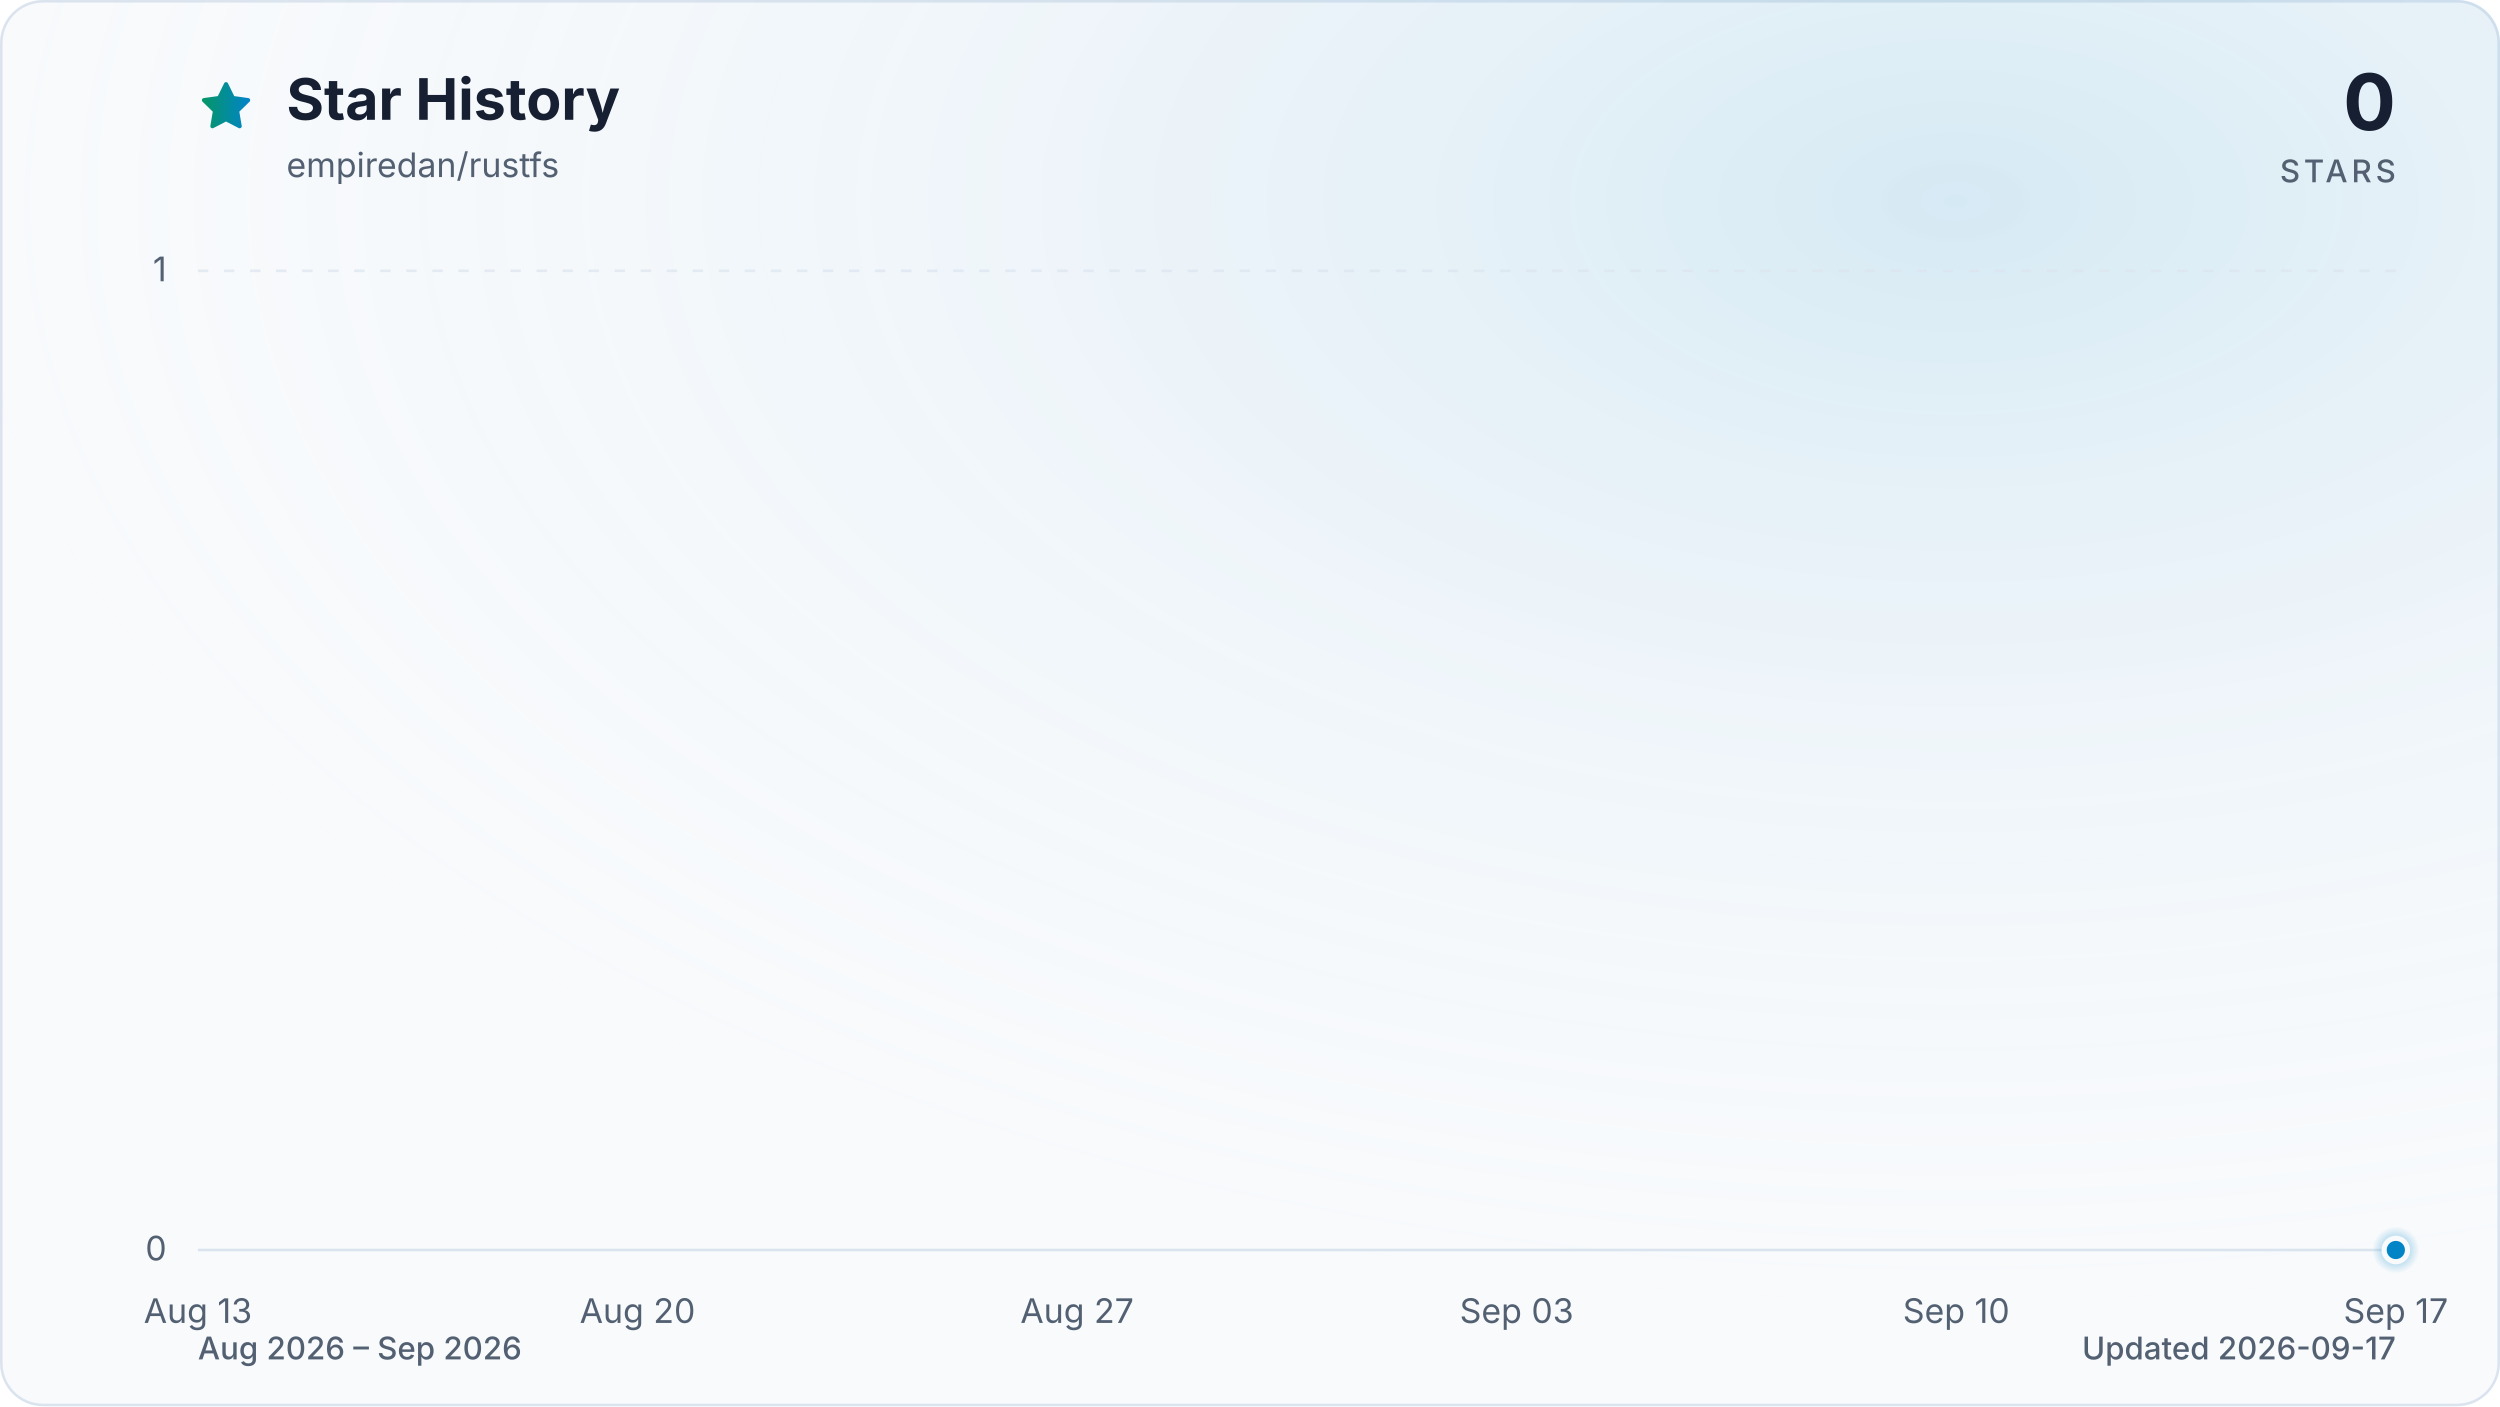
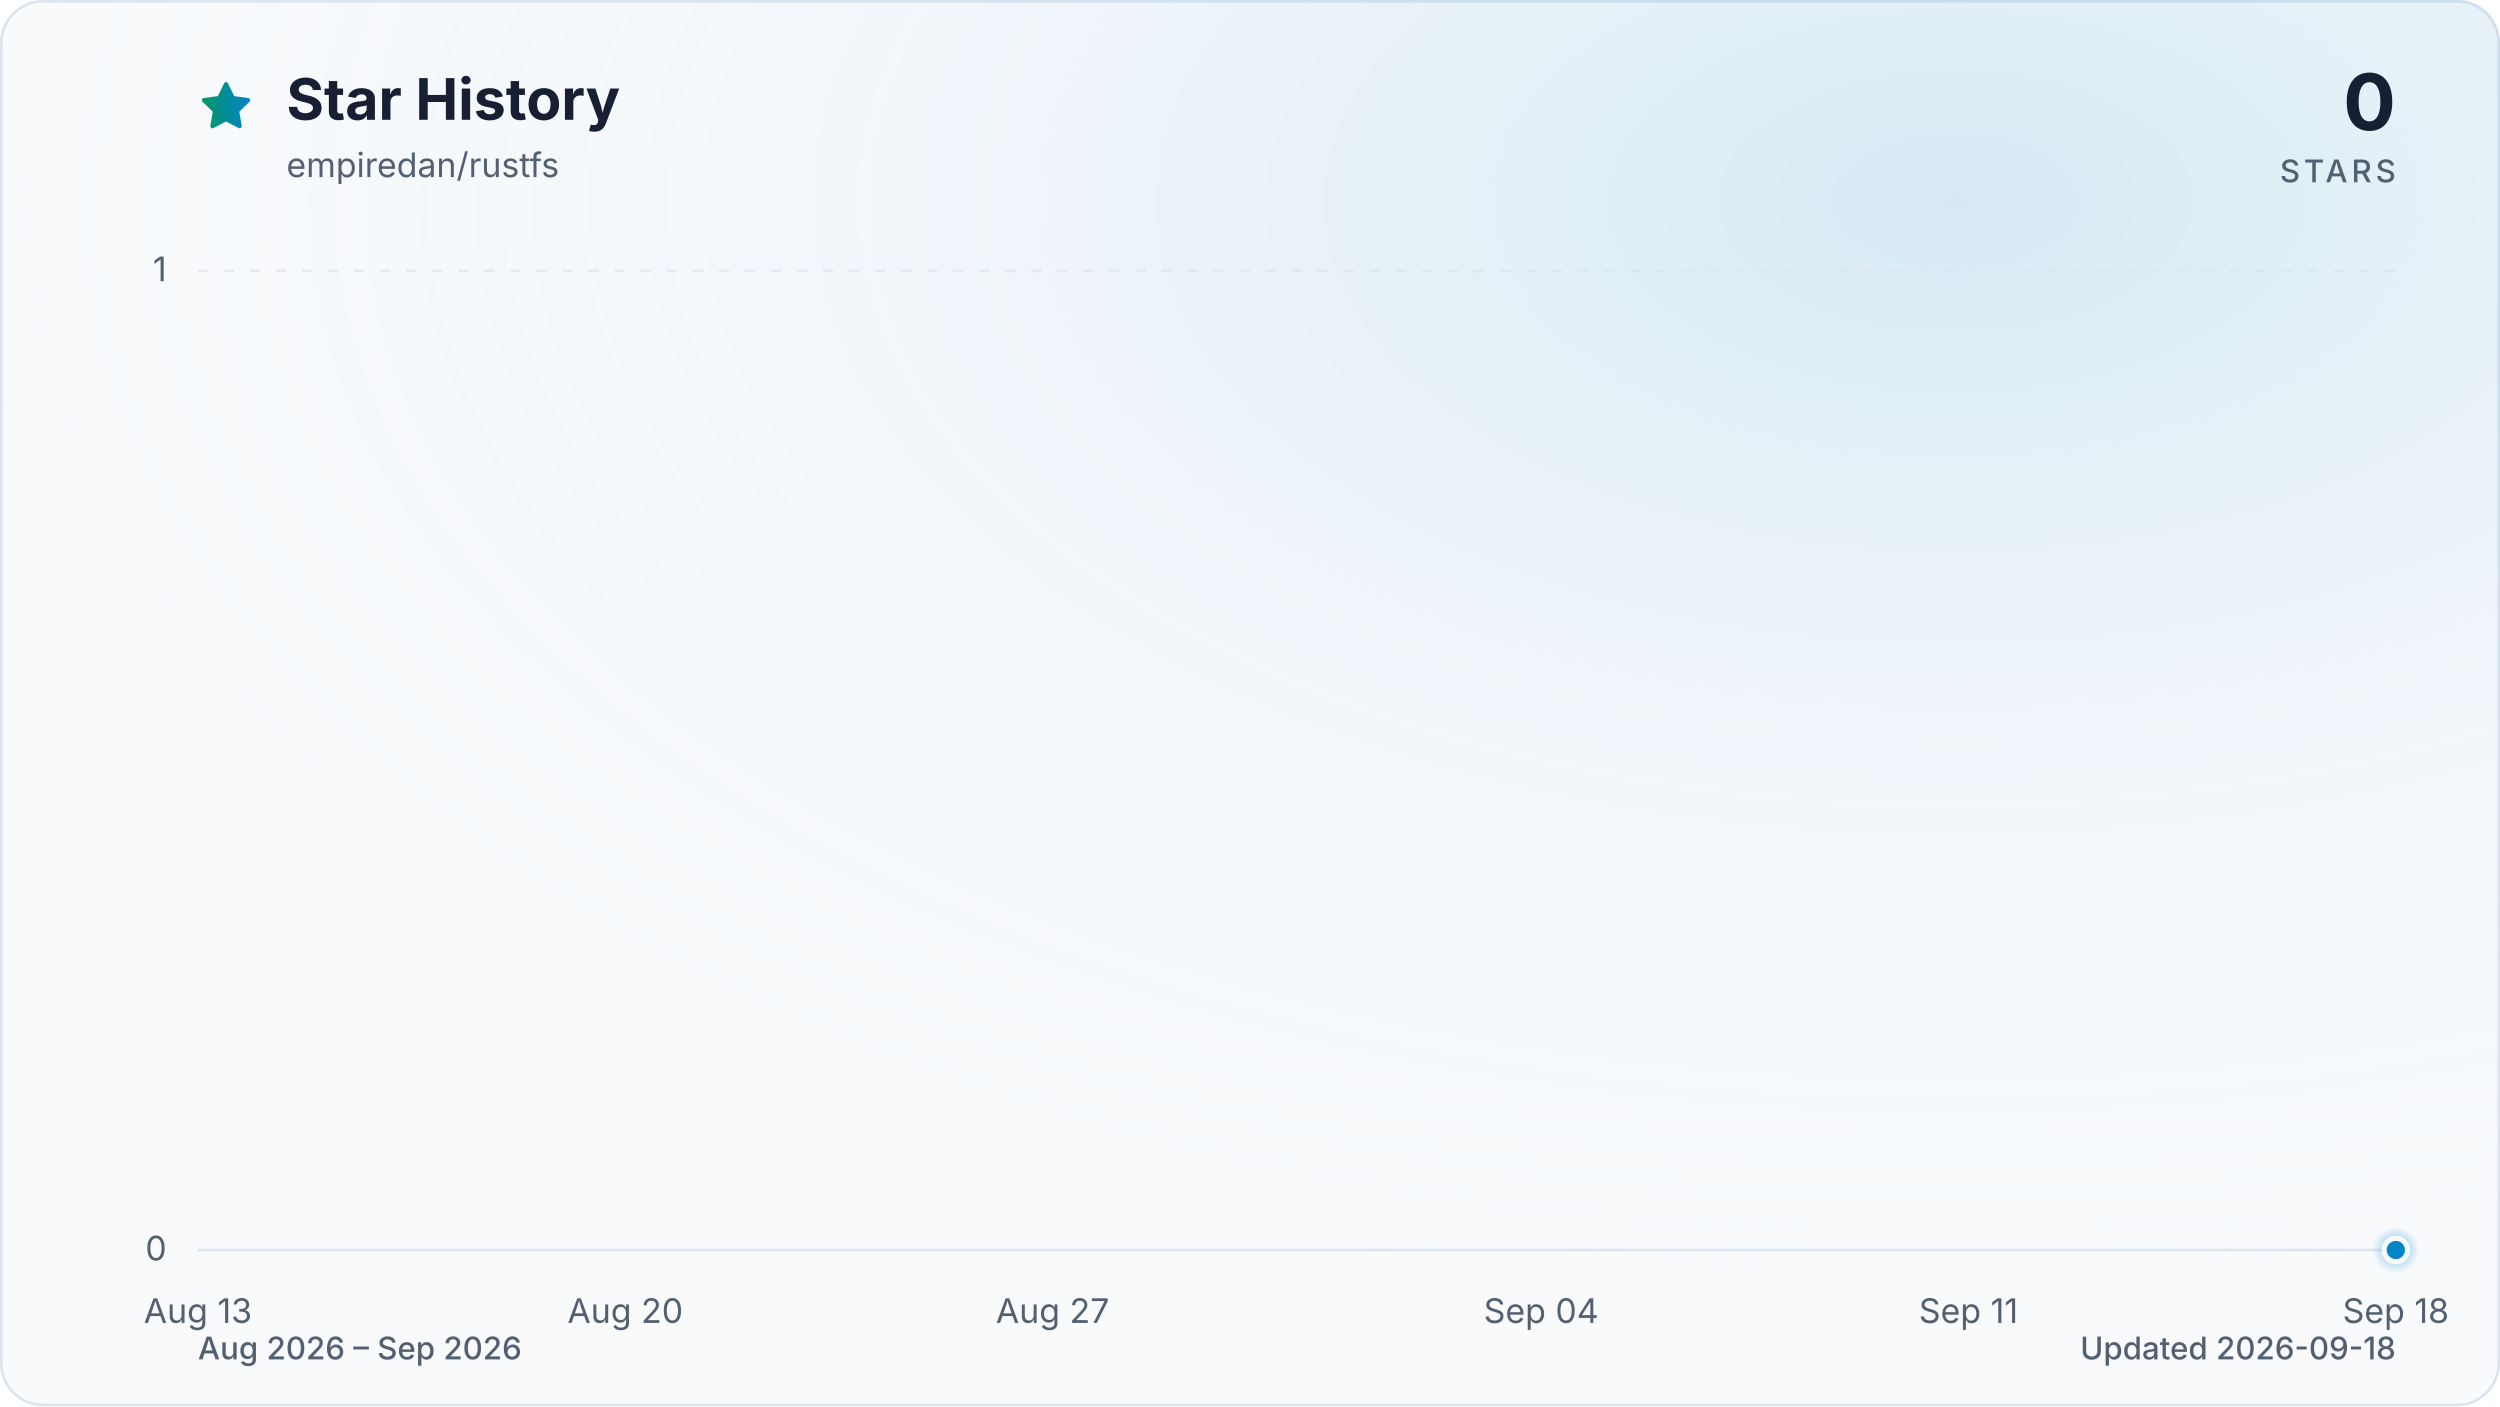
<svg xmlns="http://www.w3.org/2000/svg" viewBox="0 0 960 540" role="img" aria-labelledby="title description" data-style="gradient" data-variant="glow" data-animated="true">
  <defs>
    <linearGradient id="trend" x1="0" y1="0" x2="1" y2="0">
      <stop offset="0%" stop-color="#059669" />
      <stop offset="100%" stop-color="#0284c7" />
    </linearGradient>
    <linearGradient id="area" x1="0" y1="0" x2="0" y2="1">
      <stop offset="0%" stop-color="#059669" stop-opacity="0.30" />
      <stop offset="55%" stop-color="#0284c7" stop-opacity="0.10" />
      <stop offset="100%" stop-color="#0284c7" stop-opacity="0.01" />
    </linearGradient>
    <radialGradient id="marker-halo" cx="50%" cy="50%" r="50%">
      <stop offset="0%" stop-color="#0284c7" stop-opacity="0.55" />
      <stop offset="100%" stop-color="#0284c7" stop-opacity="0" />
    </radialGradient>
    <radialGradient id="surface-glow" cx="78%" cy="14%" r="80%">
      <stop offset="0%" stop-color="#0284c7" stop-opacity="0.14" />
      <stop offset="100%" stop-color="#f8fafc" stop-opacity="0" />
    </radialGradient>
    <filter id="trend-glow" x="-20%" y="-20%" width="140%" height="140%">
      <feGaussianBlur stdDeviation="7" />
    </filter>
  </defs>
  <style>
.trend-enter{transform-box:fill-box;transform-origin:center;animation:trend-enter 520ms cubic-bezier(0.16,1,0.3,1)}
.marker-enter{transform-box:fill-box;transform-origin:center;animation:marker-enter 320ms cubic-bezier(0.16,1,0.3,1) 200ms both}
.marker-pulse{transform-box:fill-box;transform-origin:center;animation:marker-pulse 2.6s ease-out infinite}
@keyframes trend-enter{from{opacity:.35;transform:translateY(10px)}to{opacity:1;transform:translateY(0)}}
@keyframes marker-enter{from{opacity:0;transform:scale(.4)}to{opacity:1;transform:scale(1)}}
@keyframes marker-pulse{0%{opacity:.5;transform:scale(.7)}70%,100%{opacity:0;transform:scale(2.1)}}
@media (prefers-reduced-motion:reduce){.trend-enter,.marker-enter,.marker-pulse{animation:none!important}}
@media (prefers-reduced-motion:reduce){.marker-pulse{opacity:0}}
</style>
  <rect x="0.5" y="0.5" width="959" height="539" fill="#f8fafc" stroke="#dbe4ee" stroke-width="1" rx="16" />
  <rect width="960" height="540" fill="url(#surface-glow)" rx="16" />
  <path d="M12 2.6l2.9 5.9 6.5.9-4.7 4.6 1.1 6.5-5.8-3-5.8 3 1.1-6.5-4.7-4.6 6.5-.9L12 2.6Z" transform="translate(76 30) scale(.9)" fill="url(#trend)" stroke="url(#trend)" stroke-width="1.8" stroke-linejoin="round" aria-hidden="true" />
  <text x="110" y="46" fill="#172033" font-family="ui-sans-serif, system-ui, -apple-system, BlinkMacSystemFont, 'Segoe UI', sans-serif" font-size="22" font-weight="700">Star History</text>
  <text x="110" y="68" fill="#526072" font-family="ui-sans-serif, system-ui, -apple-system, BlinkMacSystemFont, 'Segoe UI', sans-serif" font-size="13">empiredan/rustfs</text>
  <text x="920" y="50" fill="#172033" font-family="ui-sans-serif, system-ui, -apple-system, BlinkMacSystemFont, 'Segoe UI', sans-serif" font-size="30" font-weight="700" text-anchor="end">0</text>
  <text x="920" y="70" fill="#526072" font-family="ui-sans-serif, system-ui, -apple-system, BlinkMacSystemFont, 'Segoe UI', sans-serif" font-size="12" font-weight="500" letter-spacing="1.5" text-anchor="end">STARS</text>
  <line x1="76" y1="480.0" x2="920" y2="480.0" stroke="#dbe4ee" stroke-width="1" stroke-dasharray="0" opacity="1" />
  <text x="64" y="484.0" fill="#526072" font-family="ui-sans-serif, system-ui, -apple-system, BlinkMacSystemFont, 'Segoe UI', sans-serif" font-size="13" text-anchor="end">0</text>
  <line x1="76" y1="104.0" x2="920" y2="104.0" stroke="#dbe4ee" stroke-width="1" stroke-dasharray="4 6" opacity="0.7" />
  <text x="64" y="108.0" fill="#526072" font-family="ui-sans-serif, system-ui, -apple-system, BlinkMacSystemFont, 'Segoe UI', sans-serif" font-size="13" text-anchor="end">1</text>
  <text x="76.0" y="508" fill="#526072" font-family="ui-sans-serif, system-ui, -apple-system, BlinkMacSystemFont, 'Segoe UI', sans-serif" font-size="13" text-anchor="middle">Aug 13</text>
-   <text x="244.8" y="508" fill="#526072" font-family="ui-sans-serif, system-ui, -apple-system, BlinkMacSystemFont, 'Segoe UI', sans-serif" font-size="13" text-anchor="middle">Aug 20</text>
-   <text x="413.6" y="508" fill="#526072" font-family="ui-sans-serif, system-ui, -apple-system, BlinkMacSystemFont, 'Segoe UI', sans-serif" font-size="13" text-anchor="middle">Aug 27</text>
-   <text x="582.4" y="508" fill="#526072" font-family="ui-sans-serif, system-ui, -apple-system, BlinkMacSystemFont, 'Segoe UI', sans-serif" font-size="13" text-anchor="middle">Sep 03</text>
-   <text x="751.2" y="508" fill="#526072" font-family="ui-sans-serif, system-ui, -apple-system, BlinkMacSystemFont, 'Segoe UI', sans-serif" font-size="13" text-anchor="middle">Sep 10</text>
-   <text x="920.0" y="508" fill="#526072" font-family="ui-sans-serif, system-ui, -apple-system, BlinkMacSystemFont, 'Segoe UI', sans-serif" font-size="13" text-anchor="middle">Sep 17</text>
+   <text x="240.1" y="508" fill="#526072" font-family="ui-sans-serif, system-ui, -apple-system, BlinkMacSystemFont, 'Segoe UI', sans-serif" font-size="13" text-anchor="middle">Aug 20</text>
+   <text x="404.2" y="508" fill="#526072" font-family="ui-sans-serif, system-ui, -apple-system, BlinkMacSystemFont, 'Segoe UI', sans-serif" font-size="13" text-anchor="middle">Aug 27</text>
+   <text x="591.8" y="508" fill="#526072" font-family="ui-sans-serif, system-ui, -apple-system, BlinkMacSystemFont, 'Segoe UI', sans-serif" font-size="13" text-anchor="middle">Sep 04</text>
+   <text x="755.9" y="508" fill="#526072" font-family="ui-sans-serif, system-ui, -apple-system, BlinkMacSystemFont, 'Segoe UI', sans-serif" font-size="13" text-anchor="middle">Sep 11</text>
+   <text x="920.0" y="508" fill="#526072" font-family="ui-sans-serif, system-ui, -apple-system, BlinkMacSystemFont, 'Segoe UI', sans-serif" font-size="13" text-anchor="middle">Sep 18</text>
  <g class="trend-enter">
-     <path d="M 76.0 480.0 C 84.0 480.0, 92.1 480.0, 100.1 480.0 C 108.2 480.0, 116.2 480.0, 124.2 480.0 C 132.3 480.0, 140.3 480.0, 148.3 480.0 C 156.4 480.0, 164.4 480.0, 172.5 480.0 C 180.5 480.0, 188.5 480.0, 196.6 480.0 C 204.6 480.0, 212.6 480.0, 220.7 480.0 C 228.7 480.0, 236.8 480.0, 244.8 480.0 C 252.8 480.0, 260.9 480.0, 268.9 480.0 C 277.0 480.0, 285.0 480.0, 293.0 480.0 C 301.1 480.0, 309.1 480.0, 317.1 480.0 C 325.2 480.0, 333.2 480.0, 341.3 480.0 C 349.3 480.0, 357.3 480.0, 365.4 480.0 C 373.4 480.0, 381.4 480.0, 389.5 480.0 C 397.5 480.0, 405.6 480.0, 413.6 480.0 C 421.6 480.0, 429.7 480.0, 437.7 480.0 C 445.8 480.0, 453.8 480.0, 461.8 480.0 C 469.9 480.0, 477.9 480.0, 485.9 480.0 C 494.0 480.0, 502.0 480.0, 510.1 480.0 C 518.1 480.0, 526.1 480.0, 534.2 480.0 C 542.2 480.0, 550.2 480.0, 558.3 480.0 C 566.3 480.0, 574.4 480.0, 582.4 480.0 C 590.4 480.0, 598.5 480.0, 606.5 480.0 C 614.6 480.0, 622.6 480.0, 630.6 480.0 C 638.7 480.0, 646.7 480.0, 654.7 480.0 C 662.8 480.0, 670.8 480.0, 678.9 480.0 C 686.9 480.0, 694.9 480.0, 703.0 480.0 C 711.0 480.0, 719.0 480.0, 727.1 480.0 C 735.1 480.0, 743.2 480.0, 751.2 480.0 C 759.2 480.0, 767.3 480.0, 775.3 480.0 C 783.4 480.0, 791.4 480.0, 799.4 480.0 C 807.5 480.0, 815.5 480.0, 823.5 480.0 C 831.6 480.0, 839.6 480.0, 847.7 480.0 C 855.7 480.0, 863.7 480.0, 871.8 480.0 C 879.8 480.0, 887.8 480.0, 895.9 480.0 C 903.9 480.0, 912.0 480.0, 920.0 480.0 L 920.0 480.0 L 76.0 480.0 Z" fill="url(#area)" />
-     <path d="M 76.0 480.0 C 84.0 480.0, 92.1 480.0, 100.1 480.0 C 108.2 480.0, 116.2 480.0, 124.2 480.0 C 132.3 480.0, 140.3 480.0, 148.3 480.0 C 156.4 480.0, 164.4 480.0, 172.5 480.0 C 180.5 480.0, 188.5 480.0, 196.6 480.0 C 204.6 480.0, 212.6 480.0, 220.7 480.0 C 228.7 480.0, 236.8 480.0, 244.8 480.0 C 252.8 480.0, 260.9 480.0, 268.9 480.0 C 277.0 480.0, 285.0 480.0, 293.0 480.0 C 301.1 480.0, 309.1 480.0, 317.1 480.0 C 325.2 480.0, 333.2 480.0, 341.3 480.0 C 349.3 480.0, 357.3 480.0, 365.4 480.0 C 373.4 480.0, 381.4 480.0, 389.5 480.0 C 397.5 480.0, 405.6 480.0, 413.6 480.0 C 421.6 480.0, 429.7 480.0, 437.7 480.0 C 445.8 480.0, 453.8 480.0, 461.8 480.0 C 469.9 480.0, 477.9 480.0, 485.9 480.0 C 494.0 480.0, 502.0 480.0, 510.1 480.0 C 518.1 480.0, 526.1 480.0, 534.2 480.0 C 542.2 480.0, 550.2 480.0, 558.3 480.0 C 566.3 480.0, 574.4 480.0, 582.4 480.0 C 590.4 480.0, 598.5 480.0, 606.5 480.0 C 614.6 480.0, 622.6 480.0, 630.6 480.0 C 638.7 480.0, 646.7 480.0, 654.7 480.0 C 662.8 480.0, 670.8 480.0, 678.9 480.0 C 686.9 480.0, 694.9 480.0, 703.0 480.0 C 711.0 480.0, 719.0 480.0, 727.1 480.0 C 735.1 480.0, 743.2 480.0, 751.2 480.0 C 759.2 480.0, 767.3 480.0, 775.3 480.0 C 783.4 480.0, 791.4 480.0, 799.4 480.0 C 807.5 480.0, 815.5 480.0, 823.5 480.0 C 831.6 480.0, 839.6 480.0, 847.7 480.0 C 855.7 480.0, 863.7 480.0, 871.8 480.0 C 879.8 480.0, 887.8 480.0, 895.9 480.0 C 903.9 480.0, 912.0 480.0, 920.0 480.0" fill="none" stroke="url(#trend)" stroke-width="12" stroke-linecap="round" stroke-linejoin="round" opacity="0.16" filter="url(#trend-glow)" />
-     <path d="M 76.0 480.0 C 84.0 480.0, 92.1 480.0, 100.1 480.0 C 108.2 480.0, 116.2 480.0, 124.2 480.0 C 132.3 480.0, 140.3 480.0, 148.3 480.0 C 156.4 480.0, 164.4 480.0, 172.5 480.0 C 180.5 480.0, 188.5 480.0, 196.6 480.0 C 204.6 480.0, 212.6 480.0, 220.7 480.0 C 228.7 480.0, 236.8 480.0, 244.8 480.0 C 252.8 480.0, 260.9 480.0, 268.9 480.0 C 277.0 480.0, 285.0 480.0, 293.0 480.0 C 301.1 480.0, 309.1 480.0, 317.1 480.0 C 325.2 480.0, 333.2 480.0, 341.3 480.0 C 349.3 480.0, 357.3 480.0, 365.4 480.0 C 373.4 480.0, 381.4 480.0, 389.5 480.0 C 397.5 480.0, 405.6 480.0, 413.6 480.0 C 421.6 480.0, 429.7 480.0, 437.7 480.0 C 445.8 480.0, 453.8 480.0, 461.8 480.0 C 469.9 480.0, 477.9 480.0, 485.9 480.0 C 494.0 480.0, 502.0 480.0, 510.1 480.0 C 518.1 480.0, 526.1 480.0, 534.2 480.0 C 542.2 480.0, 550.2 480.0, 558.3 480.0 C 566.3 480.0, 574.4 480.0, 582.4 480.0 C 590.4 480.0, 598.5 480.0, 606.5 480.0 C 614.6 480.0, 622.6 480.0, 630.6 480.0 C 638.7 480.0, 646.7 480.0, 654.7 480.0 C 662.8 480.0, 670.8 480.0, 678.9 480.0 C 686.9 480.0, 694.9 480.0, 703.0 480.0 C 711.0 480.0, 719.0 480.0, 727.1 480.0 C 735.1 480.0, 743.2 480.0, 751.2 480.0 C 759.2 480.0, 767.3 480.0, 775.3 480.0 C 783.4 480.0, 791.4 480.0, 799.4 480.0 C 807.5 480.0, 815.5 480.0, 823.5 480.0 C 831.6 480.0, 839.6 480.0, 847.7 480.0 C 855.7 480.0, 863.7 480.0, 871.8 480.0 C 879.8 480.0, 887.8 480.0, 895.9 480.0 C 903.9 480.0, 912.0 480.0, 920.0 480.0" fill="none" stroke="url(#trend)" stroke-width="3" stroke-linecap="round" stroke-linejoin="round" />
+     <path d="M 76.0 480.0 C 83.8 480.0, 91.6 480.0, 99.4 480.0 C 107.3 480.0, 115.1 480.0, 122.9 480.0 C 130.7 480.0, 138.5 480.0, 146.3 480.0 C 154.1 480.0, 162.0 480.0, 169.8 480.0 C 177.6 480.0, 185.4 480.0, 193.2 480.0 C 201.0 480.0, 208.9 480.0, 216.7 480.0 C 224.5 480.0, 232.3 480.0, 240.1 480.0 C 247.9 480.0, 255.7 480.0, 263.6 480.0 C 271.4 480.0, 279.2 480.0, 287.0 480.0 C 294.8 480.0, 302.6 480.0, 310.4 480.0 C 318.3 480.0, 326.1 480.0, 333.9 480.0 C 341.7 480.0, 349.5 480.0, 357.3 480.0 C 365.1 480.0, 373.0 480.0, 380.8 480.0 C 388.6 480.0, 396.4 480.0, 404.2 480.0 C 412.0 480.0, 419.9 480.0, 427.7 480.0 C 435.5 480.0, 443.3 480.0, 451.1 480.0 C 458.9 480.0, 466.7 480.0, 474.6 480.0 C 482.4 480.0, 490.2 480.0, 498.0 480.0 C 505.8 480.0, 513.6 480.0, 521.4 480.0 C 529.3 480.0, 537.1 480.0, 544.9 480.0 C 552.7 480.0, 560.5 480.0, 568.3 480.0 C 576.1 480.0, 584.0 480.0, 591.8 480.0 C 599.6 480.0, 607.4 480.0, 615.2 480.0 C 623.0 480.0, 630.9 480.0, 638.7 480.0 C 646.5 480.0, 654.3 480.0, 662.1 480.0 C 669.9 480.0, 677.7 480.0, 685.6 480.0 C 693.4 480.0, 701.2 480.0, 709.0 480.0 C 716.8 480.0, 724.6 480.0, 732.4 480.0 C 740.3 480.0, 748.1 480.0, 755.9 480.0 C 763.7 480.0, 771.5 480.0, 779.3 480.0 C 787.1 480.0, 795.0 480.0, 802.8 480.0 C 810.6 480.0, 818.4 480.0, 826.2 480.0 C 834.0 480.0, 841.9 480.0, 849.7 480.0 C 857.5 480.0, 865.3 480.0, 873.1 480.0 C 880.9 480.0, 888.7 480.0, 896.6 480.0 C 904.4 480.0, 912.2 480.0, 920.0 480.0 L 920.0 480.0 L 76.0 480.0 Z" fill="url(#area)" />
+     <path d="M 76.0 480.0 C 83.8 480.0, 91.6 480.0, 99.4 480.0 C 107.3 480.0, 115.1 480.0, 122.9 480.0 C 130.7 480.0, 138.5 480.0, 146.3 480.0 C 154.1 480.0, 162.0 480.0, 169.8 480.0 C 177.6 480.0, 185.4 480.0, 193.2 480.0 C 201.0 480.0, 208.9 480.0, 216.7 480.0 C 224.5 480.0, 232.3 480.0, 240.1 480.0 C 247.9 480.0, 255.7 480.0, 263.6 480.0 C 271.4 480.0, 279.2 480.0, 287.0 480.0 C 294.8 480.0, 302.6 480.0, 310.4 480.0 C 318.3 480.0, 326.1 480.0, 333.9 480.0 C 341.7 480.0, 349.5 480.0, 357.3 480.0 C 365.1 480.0, 373.0 480.0, 380.8 480.0 C 388.6 480.0, 396.4 480.0, 404.2 480.0 C 412.0 480.0, 419.9 480.0, 427.7 480.0 C 435.5 480.0, 443.3 480.0, 451.1 480.0 C 458.9 480.0, 466.7 480.0, 474.6 480.0 C 482.4 480.0, 490.2 480.0, 498.0 480.0 C 505.8 480.0, 513.6 480.0, 521.4 480.0 C 529.3 480.0, 537.1 480.0, 544.9 480.0 C 552.7 480.0, 560.5 480.0, 568.3 480.0 C 576.1 480.0, 584.0 480.0, 591.8 480.0 C 599.6 480.0, 607.4 480.0, 615.2 480.0 C 623.0 480.0, 630.9 480.0, 638.7 480.0 C 646.5 480.0, 654.3 480.0, 662.1 480.0 C 669.9 480.0, 677.7 480.0, 685.6 480.0 C 693.4 480.0, 701.2 480.0, 709.0 480.0 C 716.8 480.0, 724.6 480.0, 732.4 480.0 C 740.3 480.0, 748.1 480.0, 755.9 480.0 C 763.7 480.0, 771.5 480.0, 779.3 480.0 C 787.1 480.0, 795.0 480.0, 802.8 480.0 C 810.6 480.0, 818.4 480.0, 826.2 480.0 C 834.0 480.0, 841.9 480.0, 849.7 480.0 C 857.5 480.0, 865.3 480.0, 873.1 480.0 C 880.9 480.0, 888.7 480.0, 896.6 480.0 C 904.4 480.0, 912.2 480.0, 920.0 480.0" fill="none" stroke="url(#trend)" stroke-width="12" stroke-linecap="round" stroke-linejoin="round" opacity="0.16" filter="url(#trend-glow)" />
+     <path d="M 76.0 480.0 C 83.8 480.0, 91.6 480.0, 99.4 480.0 C 107.3 480.0, 115.1 480.0, 122.9 480.0 C 130.7 480.0, 138.5 480.0, 146.3 480.0 C 154.1 480.0, 162.0 480.0, 169.8 480.0 C 177.6 480.0, 185.4 480.0, 193.2 480.0 C 201.0 480.0, 208.9 480.0, 216.7 480.0 C 224.5 480.0, 232.3 480.0, 240.1 480.0 C 247.9 480.0, 255.7 480.0, 263.6 480.0 C 271.4 480.0, 279.2 480.0, 287.0 480.0 C 294.8 480.0, 302.6 480.0, 310.4 480.0 C 318.3 480.0, 326.1 480.0, 333.9 480.0 C 341.7 480.0, 349.5 480.0, 357.3 480.0 C 365.1 480.0, 373.0 480.0, 380.8 480.0 C 388.6 480.0, 396.4 480.0, 404.2 480.0 C 412.0 480.0, 419.9 480.0, 427.7 480.0 C 435.5 480.0, 443.3 480.0, 451.1 480.0 C 458.9 480.0, 466.7 480.0, 474.6 480.0 C 482.4 480.0, 490.2 480.0, 498.0 480.0 C 505.8 480.0, 513.6 480.0, 521.4 480.0 C 529.3 480.0, 537.1 480.0, 544.9 480.0 C 552.7 480.0, 560.5 480.0, 568.3 480.0 C 576.1 480.0, 584.0 480.0, 591.8 480.0 C 599.6 480.0, 607.4 480.0, 615.2 480.0 C 623.0 480.0, 630.9 480.0, 638.7 480.0 C 646.5 480.0, 654.3 480.0, 662.1 480.0 C 669.9 480.0, 677.7 480.0, 685.6 480.0 C 693.4 480.0, 701.2 480.0, 709.0 480.0 C 716.8 480.0, 724.6 480.0, 732.4 480.0 C 740.3 480.0, 748.1 480.0, 755.9 480.0 C 763.7 480.0, 771.5 480.0, 779.3 480.0 C 787.1 480.0, 795.0 480.0, 802.8 480.0 C 810.6 480.0, 818.4 480.0, 826.2 480.0 C 834.0 480.0, 841.9 480.0, 849.7 480.0 C 857.5 480.0, 865.3 480.0, 873.1 480.0 C 880.9 480.0, 888.7 480.0, 896.6 480.0 C 904.4 480.0, 912.2 480.0, 920.0 480.0" fill="none" stroke="url(#trend)" stroke-width="3" stroke-linecap="round" stroke-linejoin="round" />
  </g>
  <g class="marker-enter">
    <circle class="marker-pulse" cx="920.0" cy="480.0" r="9" fill="url(#marker-halo)" />
    <circle cx="920.0" cy="480.0" r="4.5" fill="#0284c7" stroke="#f8fafc" stroke-width="2" />
  </g>
  <text x="76" y="522" fill="#526072" font-family="ui-sans-serif, system-ui, -apple-system, BlinkMacSystemFont, 'Segoe UI', sans-serif" font-size="12" font-weight="500">Aug 2026 – Sep 2026</text>
-   <text x="920" y="522" fill="#526072" font-family="ui-sans-serif, system-ui, -apple-system, BlinkMacSystemFont, 'Segoe UI', sans-serif" font-size="12" font-weight="500" text-anchor="end">Updated 2026-09-17</text>
+   <text x="920" y="522" fill="#526072" font-family="ui-sans-serif, system-ui, -apple-system, BlinkMacSystemFont, 'Segoe UI', sans-serif" font-size="12" font-weight="500" text-anchor="end">Updated 2026-09-18</text>
</svg>
